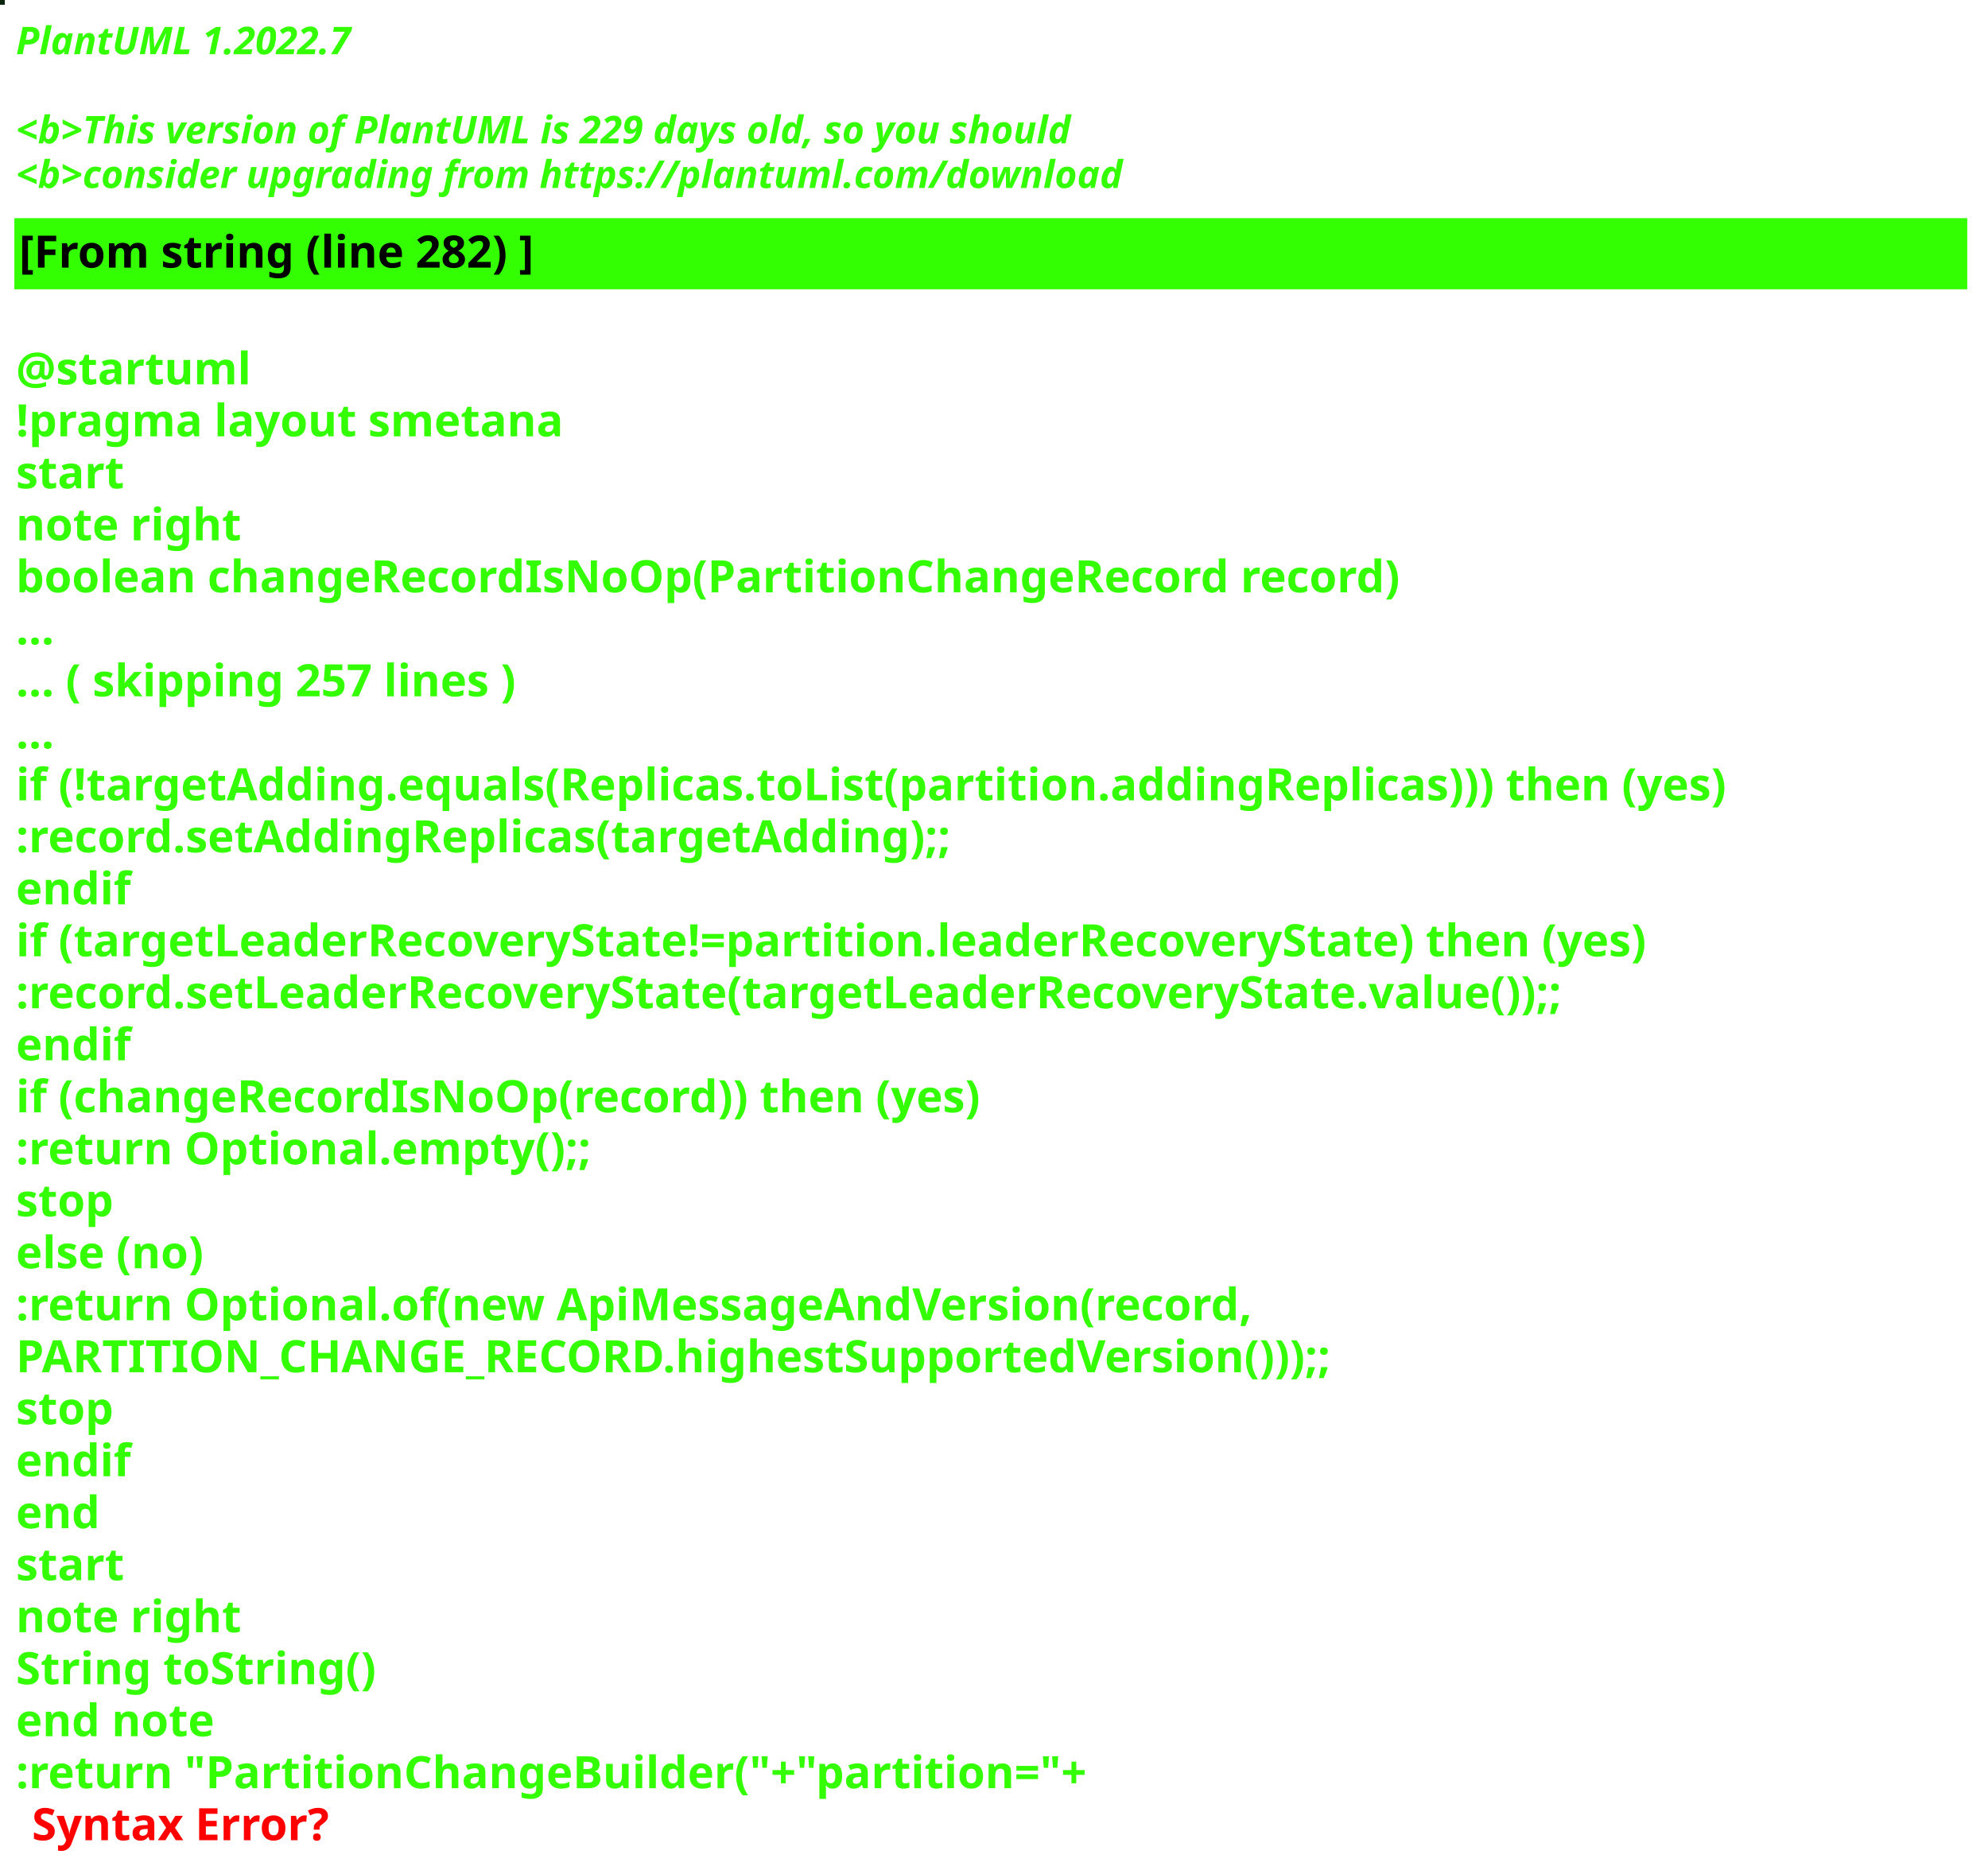
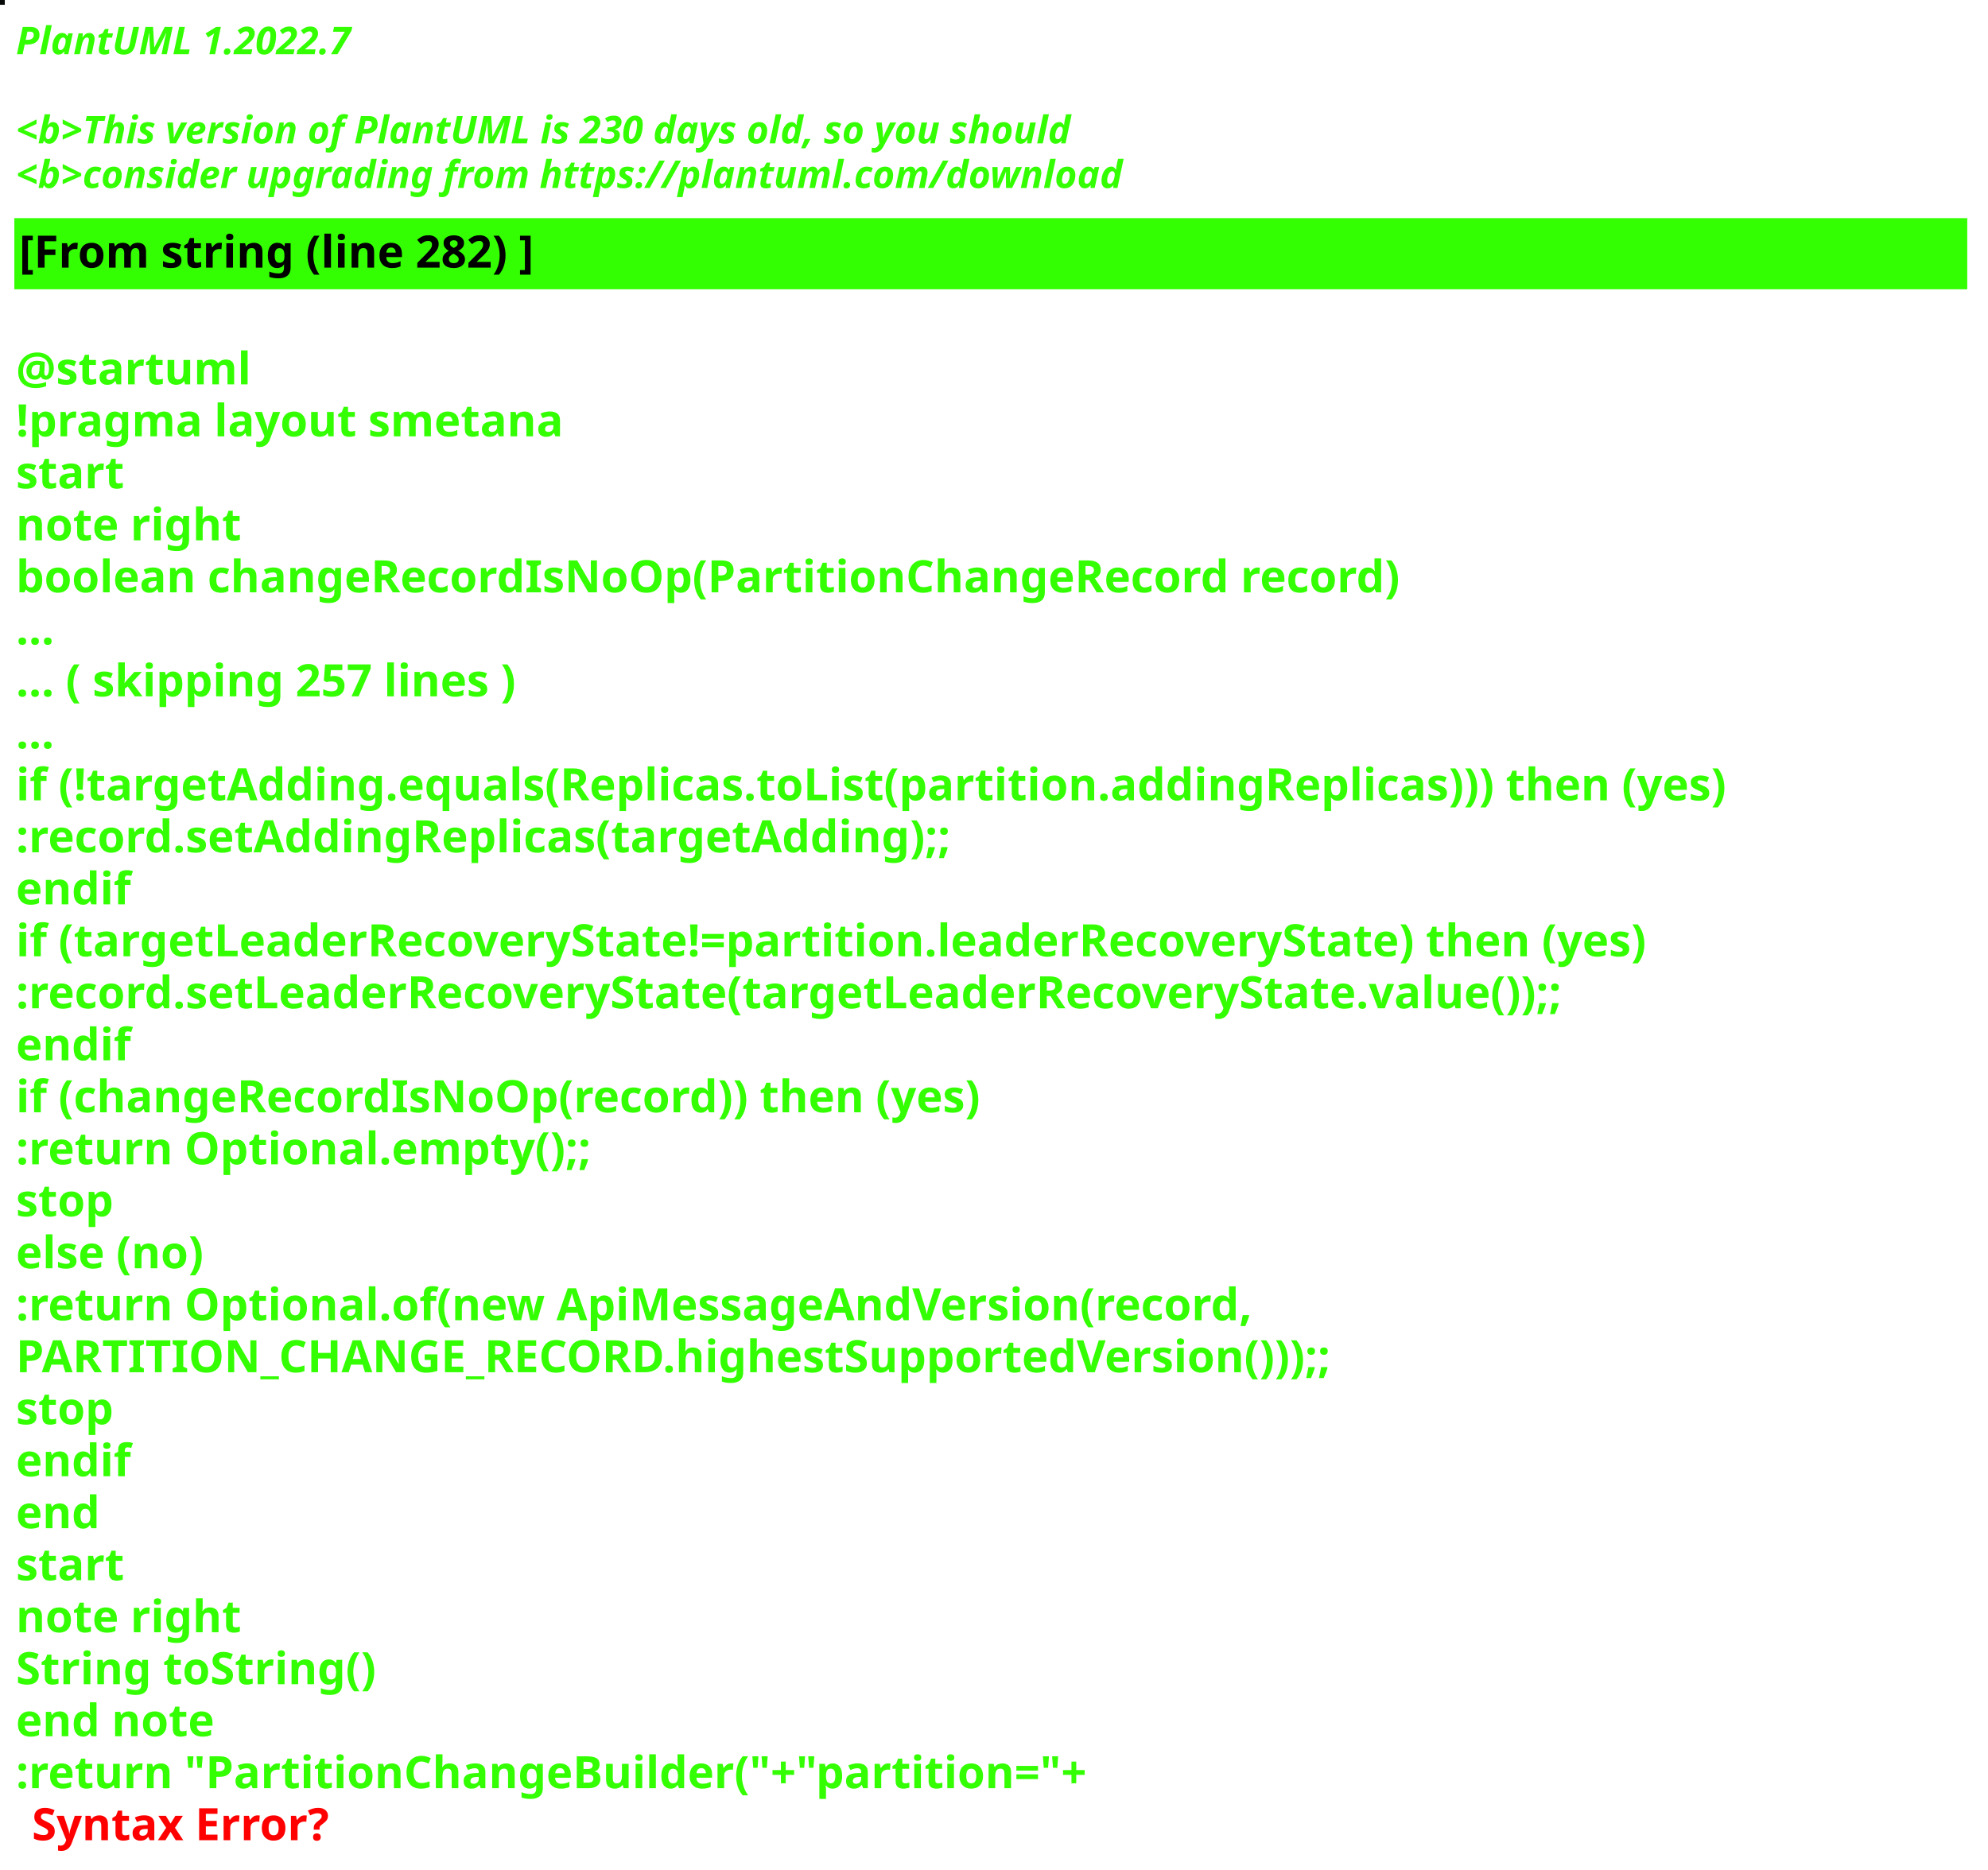
<svg xmlns="http://www.w3.org/2000/svg" contentStyleType="text/css" height="586px" preserveAspectRatio="none" style="width:623px;height:586px;background:#000000;" version="1.1" viewBox="0 0 623 586" width="623px" zoomAndPan="magnify">
  <defs />
  <g>
-     <rect fill="#0A260F" height="1" style="stroke:#0A260F;stroke-width:1.0;" width="1" x="0" y="0" />
+     <rect fill="#060908" height="1" style="stroke:#060908;stroke-width:1.0;" width="1" x="0" y="0" />
    <text fill="#33FF02" font-family="sans-serif" font-size="12" font-style="italic" font-weight="bold" lengthAdjust="spacing" textLength="127" x="5" y="17">PlantUML 1.2022.7</text>
    <text fill="#33FF02" font-family="sans-serif" font-size="12" font-style="italic" font-weight="bold" lengthAdjust="spacing" textLength="4" x="5" y="30.969"> </text>
-     <text fill="#33FF02" font-family="sans-serif" font-size="12" font-style="italic" font-weight="bold" lengthAdjust="spacing" textLength="399" x="5" y="44.938">&lt;b&gt;This version of PlantUML is 229 days old, so you should</text>
+     <text fill="#33FF02" font-family="sans-serif" font-size="12" font-style="italic" font-weight="bold" lengthAdjust="spacing" textLength="399" x="5" y="44.938">&lt;b&gt;This version of PlantUML is 230 days old, so you should</text>
    <text fill="#33FF02" font-family="sans-serif" font-size="12" font-style="italic" font-weight="bold" lengthAdjust="spacing" textLength="408" x="5" y="58.906">&lt;b&gt;consider upgrading from https://plantuml.com/download</text>
    <rect fill="#33FF02" height="21.297" style="stroke:#33FF02;stroke-width:1.0;" width="611" x="5" y="68.875" />
    <text fill="#000000" font-family="sans-serif" font-size="14" font-weight="bold" lengthAdjust="spacing" textLength="188" x="6" y="83.875">[From string (line 282) ]</text>
    <text fill="#33FF02" font-family="sans-serif" font-size="14" font-weight="bold" lengthAdjust="spacing" textLength="5" x="5" y="104.172"> </text>
    <text fill="#33FF02" font-family="sans-serif" font-size="14" font-weight="bold" lengthAdjust="spacing" textLength="79" x="5" y="120.469">@startuml</text>
    <text fill="#33FF02" font-family="sans-serif" font-size="14" font-weight="bold" lengthAdjust="spacing" textLength="190" x="5" y="136.766">!pragma layout smetana</text>
    <text fill="#33FF02" font-family="sans-serif" font-size="14" font-weight="bold" lengthAdjust="spacing" textLength="37" x="5" y="153.062">start</text>
    <text fill="#33FF02" font-family="sans-serif" font-size="14" font-weight="bold" lengthAdjust="spacing" textLength="78" x="5" y="169.359">note right</text>
    <text fill="#33FF02" font-family="sans-serif" font-size="14" font-weight="bold" lengthAdjust="spacing" textLength="490" x="5" y="185.656">boolean changeRecordIsNoOp(PartitionChangeRecord record)</text>
    <text fill="#33FF02" font-family="sans-serif" font-size="14" font-weight="bold" lengthAdjust="spacing" textLength="15" x="5" y="201.953">...</text>
    <text fill="#33FF02" font-family="sans-serif" font-size="14" font-weight="bold" lengthAdjust="spacing" textLength="185" x="5" y="218.25">... ( skipping 257 lines )</text>
    <text fill="#33FF02" font-family="sans-serif" font-size="14" font-weight="bold" lengthAdjust="spacing" textLength="15" x="5" y="234.547">...</text>
    <text fill="#33FF02" font-family="sans-serif" font-size="14" font-weight="bold" lengthAdjust="spacing" textLength="606" x="5" y="250.844">if (!targetAdding.equals(Replicas.toList(partition.addingReplicas))) then (yes)</text>
    <text fill="#33FF02" font-family="sans-serif" font-size="14" font-weight="bold" lengthAdjust="spacing" textLength="336" x="5" y="267.141">:record.setAddingReplicas(targetAdding);;</text>
    <text fill="#33FF02" font-family="sans-serif" font-size="14" font-weight="bold" lengthAdjust="spacing" textLength="40" x="5" y="283.438">endif</text>
    <text fill="#33FF02" font-family="sans-serif" font-size="14" font-weight="bold" lengthAdjust="spacing" textLength="585" x="5" y="299.734">if (targetLeaderRecoveryState!=partition.leaderRecoveryState) then (yes)</text>
    <text fill="#33FF02" font-family="sans-serif" font-size="14" font-weight="bold" lengthAdjust="spacing" textLength="560" x="5" y="316.031">:record.setLeaderRecoveryState(targetLeaderRecoveryState.value());;</text>
    <text fill="#33FF02" font-family="sans-serif" font-size="14" font-weight="bold" lengthAdjust="spacing" textLength="40" x="5" y="332.328">endif</text>
    <text fill="#33FF02" font-family="sans-serif" font-size="14" font-weight="bold" lengthAdjust="spacing" textLength="348" x="5" y="348.625">if (changeRecordIsNoOp(record)) then (yes)</text>
    <text fill="#33FF02" font-family="sans-serif" font-size="14" font-weight="bold" lengthAdjust="spacing" textLength="204" x="5" y="364.922">:return Optional.empty();;</text>
    <text fill="#33FF02" font-family="sans-serif" font-size="14" font-weight="bold" lengthAdjust="spacing" textLength="35" x="5" y="381.219">stop</text>
    <text fill="#33FF02" font-family="sans-serif" font-size="14" font-weight="bold" lengthAdjust="spacing" textLength="70" x="5" y="397.516">else (no)</text>
    <text fill="#33FF02" font-family="sans-serif" font-size="14" font-weight="bold" lengthAdjust="spacing" textLength="443" x="5" y="413.812">:return Optional.of(new ApiMessageAndVersion(record,</text>
    <text fill="#33FF02" font-family="sans-serif" font-size="14" font-weight="bold" lengthAdjust="spacing" textLength="468" x="5" y="430.109">PARTITION_CHANGE_RECORD.highestSupportedVersion()));;</text>
    <text fill="#33FF02" font-family="sans-serif" font-size="14" font-weight="bold" lengthAdjust="spacing" textLength="35" x="5" y="446.406">stop</text>
    <text fill="#33FF02" font-family="sans-serif" font-size="14" font-weight="bold" lengthAdjust="spacing" textLength="40" x="5" y="462.703">endif</text>
    <text fill="#33FF02" font-family="sans-serif" font-size="14" font-weight="bold" lengthAdjust="spacing" textLength="30" x="5" y="479">end</text>
    <text fill="#33FF02" font-family="sans-serif" font-size="14" font-weight="bold" lengthAdjust="spacing" textLength="37" x="5" y="495.297">start</text>
    <text fill="#33FF02" font-family="sans-serif" font-size="14" font-weight="bold" lengthAdjust="spacing" textLength="78" x="5" y="511.594">note right</text>
    <text fill="#33FF02" font-family="sans-serif" font-size="14" font-weight="bold" lengthAdjust="spacing" textLength="127" x="5" y="527.891">String toString()</text>
    <text fill="#33FF02" font-family="sans-serif" font-size="14" font-weight="bold" lengthAdjust="spacing" textLength="71" x="5" y="544.188">end note</text>
    <text fill="#33FF02" font-family="sans-serif" font-size="14" font-weight="bold" lengthAdjust="spacing" text-decoration="wavy underline" textLength="378" x="5" y="560.484">:return "PartitionChangeBuilder("+"partition="+</text>
    <text fill="#FF0000" font-family="sans-serif" font-size="14" font-weight="bold" lengthAdjust="spacing" textLength="106" x="10" y="576.781">Syntax Error?</text>
  </g>
</svg>
